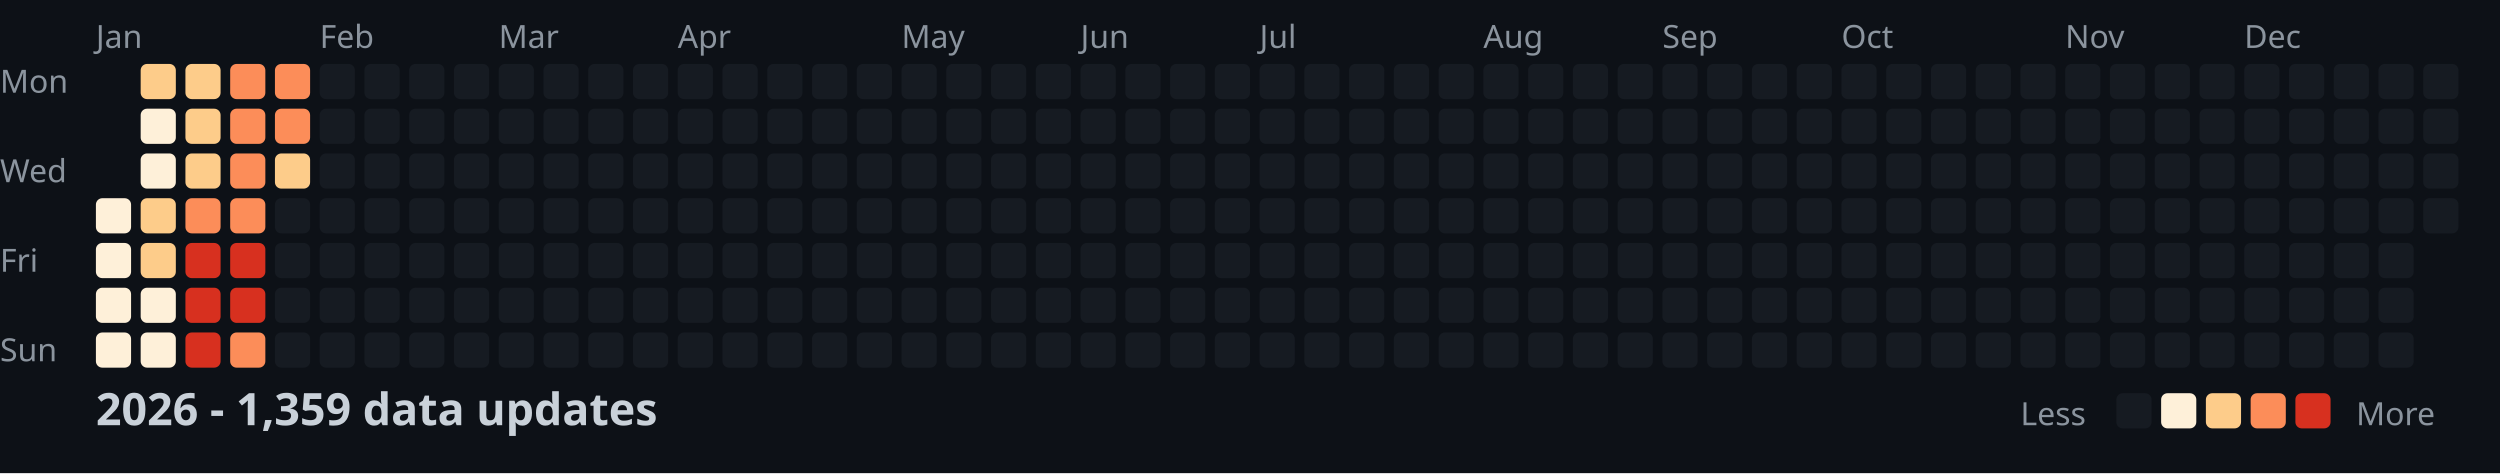
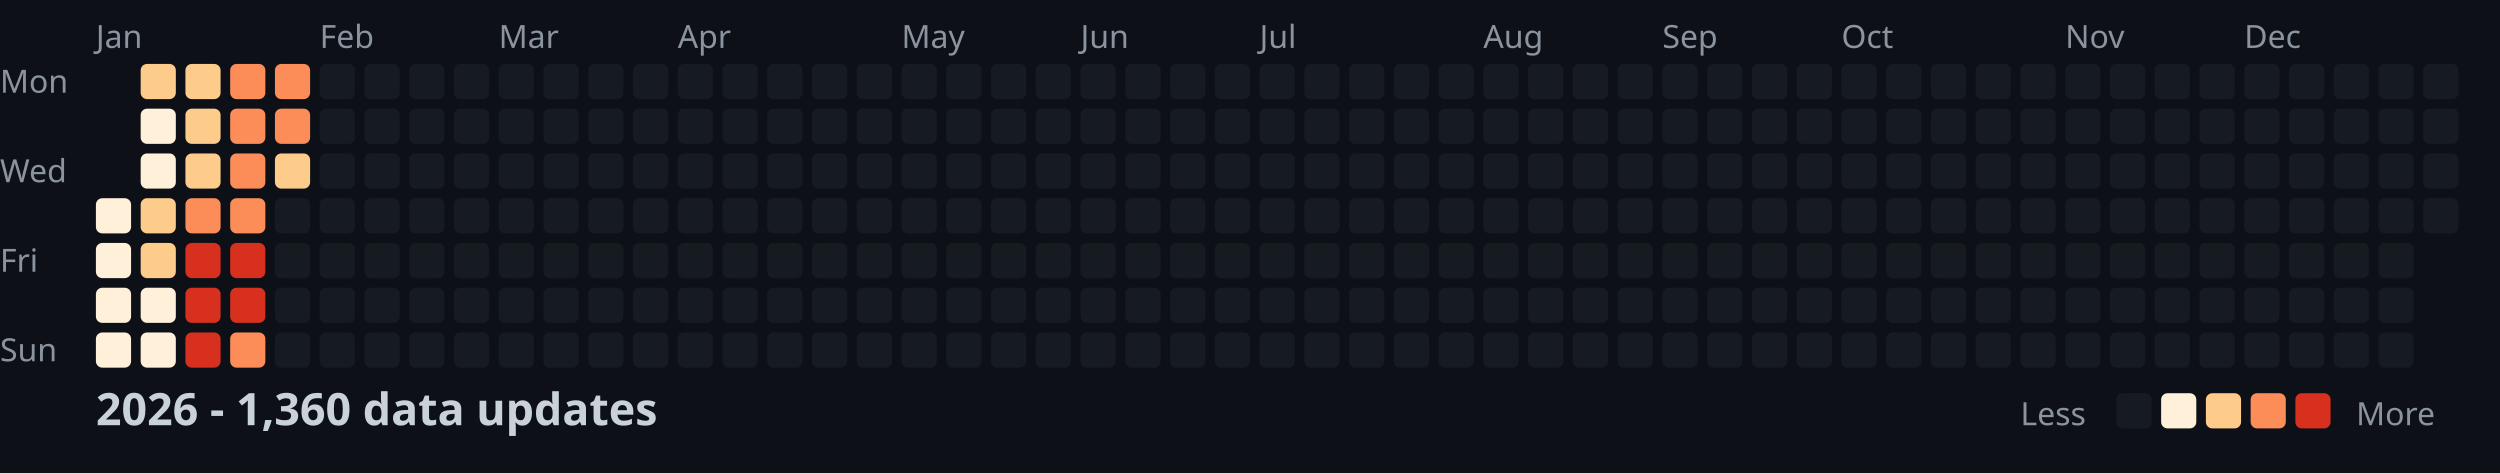
<svg xmlns="http://www.w3.org/2000/svg" width="782" height="148">
  <style>
    .month { font: 10px sans-serif; fill: #8b949e; }
    .day { font: 10px sans-serif; fill: #8b949e; }
    .title { font: bold 14px sans-serif; fill: #c9d1d9; }
    .legend { font: 10px sans-serif; fill: #8b949e; }
  </style>
  <rect width="100%" height="100%" fill="#0d1117" />
  <text x="0" y="29" class="day">Mon</text>
  <text x="0" y="57" class="day">Wed</text>
  <text x="0" y="85" class="day">Fri</text>
  <text x="0" y="113" class="day">Sun</text>
  <text x="30" y="15" class="month">Jan</text>
  <text x="100" y="15" class="month">Feb</text>
  <text x="156" y="15" class="month">Mar</text>
  <text x="212" y="15" class="month">Apr</text>
  <text x="282" y="15" class="month">May</text>
  <text x="338" y="15" class="month">Jun</text>
  <text x="394" y="15" class="month">Jul</text>
  <text x="464" y="15" class="month">Aug</text>
  <text x="520" y="15" class="month">Sep</text>
  <text x="576" y="15" class="month">Oct</text>
  <text x="646" y="15" class="month">Nov</text>
  <text x="702" y="15" class="month">Dec</text>
  <rect x="30" y="62" width="11" height="11" fill="#fef0d9" rx="2" />
  <rect x="30" y="76" width="11" height="11" fill="#fef0d9" rx="2" />
  <rect x="30" y="90" width="11" height="11" fill="#fef0d9" rx="2" />
  <rect x="30" y="104" width="11" height="11" fill="#fef0d9" rx="2" />
  <rect x="44" y="20" width="11" height="11" fill="#fdcc8a" rx="2" />
  <rect x="44" y="34" width="11" height="11" fill="#fef0d9" rx="2" />
  <rect x="44" y="48" width="11" height="11" fill="#fef0d9" rx="2" />
  <rect x="44" y="62" width="11" height="11" fill="#fdcc8a" rx="2" />
  <rect x="44" y="76" width="11" height="11" fill="#fdcc8a" rx="2" />
  <rect x="44" y="90" width="11" height="11" fill="#fef0d9" rx="2" />
  <rect x="44" y="104" width="11" height="11" fill="#fef0d9" rx="2" />
  <rect x="58" y="20" width="11" height="11" fill="#fdcc8a" rx="2" />
  <rect x="58" y="34" width="11" height="11" fill="#fdcc8a" rx="2" />
  <rect x="58" y="48" width="11" height="11" fill="#fdcc8a" rx="2" />
  <rect x="58" y="62" width="11" height="11" fill="#fc8d59" rx="2" />
  <rect x="58" y="76" width="11" height="11" fill="#d7301f" rx="2" />
  <rect x="58" y="90" width="11" height="11" fill="#d7301f" rx="2" />
  <rect x="58" y="104" width="11" height="11" fill="#d7301f" rx="2" />
  <rect x="72" y="20" width="11" height="11" fill="#fc8d59" rx="2" />
  <rect x="72" y="34" width="11" height="11" fill="#fc8d59" rx="2" />
  <rect x="72" y="48" width="11" height="11" fill="#fc8d59" rx="2" />
  <rect x="72" y="62" width="11" height="11" fill="#fc8d59" rx="2" />
  <rect x="72" y="76" width="11" height="11" fill="#d7301f" rx="2" />
  <rect x="72" y="90" width="11" height="11" fill="#d7301f" rx="2" />
  <rect x="72" y="104" width="11" height="11" fill="#fc8d59" rx="2" />
  <rect x="86" y="20" width="11" height="11" fill="#fc8d59" rx="2" />
  <rect x="86" y="34" width="11" height="11" fill="#fc8d59" rx="2" />
  <rect x="86" y="48" width="11" height="11" fill="#fdcc8a" rx="2" />
  <rect x="86" y="62" width="11" height="11" fill="#161b22" rx="2" />
  <rect x="86" y="76" width="11" height="11" fill="#161b22" rx="2" />
  <rect x="86" y="90" width="11" height="11" fill="#161b22" rx="2" />
  <rect x="86" y="104" width="11" height="11" fill="#161b22" rx="2" />
  <rect x="100" y="20" width="11" height="11" fill="#161b22" rx="2" />
  <rect x="100" y="34" width="11" height="11" fill="#161b22" rx="2" />
  <rect x="100" y="48" width="11" height="11" fill="#161b22" rx="2" />
  <rect x="100" y="62" width="11" height="11" fill="#161b22" rx="2" />
  <rect x="100" y="76" width="11" height="11" fill="#161b22" rx="2" />
  <rect x="100" y="90" width="11" height="11" fill="#161b22" rx="2" />
  <rect x="100" y="104" width="11" height="11" fill="#161b22" rx="2" />
  <rect x="114" y="20" width="11" height="11" fill="#161b22" rx="2" />
  <rect x="114" y="34" width="11" height="11" fill="#161b22" rx="2" />
  <rect x="114" y="48" width="11" height="11" fill="#161b22" rx="2" />
  <rect x="114" y="62" width="11" height="11" fill="#161b22" rx="2" />
  <rect x="114" y="76" width="11" height="11" fill="#161b22" rx="2" />
  <rect x="114" y="90" width="11" height="11" fill="#161b22" rx="2" />
  <rect x="114" y="104" width="11" height="11" fill="#161b22" rx="2" />
  <rect x="128" y="20" width="11" height="11" fill="#161b22" rx="2" />
  <rect x="128" y="34" width="11" height="11" fill="#161b22" rx="2" />
  <rect x="128" y="48" width="11" height="11" fill="#161b22" rx="2" />
  <rect x="128" y="62" width="11" height="11" fill="#161b22" rx="2" />
  <rect x="128" y="76" width="11" height="11" fill="#161b22" rx="2" />
  <rect x="128" y="90" width="11" height="11" fill="#161b22" rx="2" />
  <rect x="128" y="104" width="11" height="11" fill="#161b22" rx="2" />
  <rect x="142" y="20" width="11" height="11" fill="#161b22" rx="2" />
  <rect x="142" y="34" width="11" height="11" fill="#161b22" rx="2" />
  <rect x="142" y="48" width="11" height="11" fill="#161b22" rx="2" />
  <rect x="142" y="62" width="11" height="11" fill="#161b22" rx="2" />
  <rect x="142" y="76" width="11" height="11" fill="#161b22" rx="2" />
  <rect x="142" y="90" width="11" height="11" fill="#161b22" rx="2" />
  <rect x="142" y="104" width="11" height="11" fill="#161b22" rx="2" />
  <rect x="156" y="20" width="11" height="11" fill="#161b22" rx="2" />
  <rect x="156" y="34" width="11" height="11" fill="#161b22" rx="2" />
  <rect x="156" y="48" width="11" height="11" fill="#161b22" rx="2" />
  <rect x="156" y="62" width="11" height="11" fill="#161b22" rx="2" />
  <rect x="156" y="76" width="11" height="11" fill="#161b22" rx="2" />
  <rect x="156" y="90" width="11" height="11" fill="#161b22" rx="2" />
  <rect x="156" y="104" width="11" height="11" fill="#161b22" rx="2" />
  <rect x="170" y="20" width="11" height="11" fill="#161b22" rx="2" />
  <rect x="170" y="34" width="11" height="11" fill="#161b22" rx="2" />
  <rect x="170" y="48" width="11" height="11" fill="#161b22" rx="2" />
  <rect x="170" y="62" width="11" height="11" fill="#161b22" rx="2" />
  <rect x="170" y="76" width="11" height="11" fill="#161b22" rx="2" />
  <rect x="170" y="90" width="11" height="11" fill="#161b22" rx="2" />
  <rect x="170" y="104" width="11" height="11" fill="#161b22" rx="2" />
  <rect x="184" y="20" width="11" height="11" fill="#161b22" rx="2" />
  <rect x="184" y="34" width="11" height="11" fill="#161b22" rx="2" />
  <rect x="184" y="48" width="11" height="11" fill="#161b22" rx="2" />
  <rect x="184" y="62" width="11" height="11" fill="#161b22" rx="2" />
  <rect x="184" y="76" width="11" height="11" fill="#161b22" rx="2" />
  <rect x="184" y="90" width="11" height="11" fill="#161b22" rx="2" />
  <rect x="184" y="104" width="11" height="11" fill="#161b22" rx="2" />
  <rect x="198" y="20" width="11" height="11" fill="#161b22" rx="2" />
  <rect x="198" y="34" width="11" height="11" fill="#161b22" rx="2" />
  <rect x="198" y="48" width="11" height="11" fill="#161b22" rx="2" />
  <rect x="198" y="62" width="11" height="11" fill="#161b22" rx="2" />
  <rect x="198" y="76" width="11" height="11" fill="#161b22" rx="2" />
  <rect x="198" y="90" width="11" height="11" fill="#161b22" rx="2" />
  <rect x="198" y="104" width="11" height="11" fill="#161b22" rx="2" />
  <rect x="212" y="20" width="11" height="11" fill="#161b22" rx="2" />
  <rect x="212" y="34" width="11" height="11" fill="#161b22" rx="2" />
  <rect x="212" y="48" width="11" height="11" fill="#161b22" rx="2" />
  <rect x="212" y="62" width="11" height="11" fill="#161b22" rx="2" />
  <rect x="212" y="76" width="11" height="11" fill="#161b22" rx="2" />
  <rect x="212" y="90" width="11" height="11" fill="#161b22" rx="2" />
  <rect x="212" y="104" width="11" height="11" fill="#161b22" rx="2" />
  <rect x="226" y="20" width="11" height="11" fill="#161b22" rx="2" />
  <rect x="226" y="34" width="11" height="11" fill="#161b22" rx="2" />
  <rect x="226" y="48" width="11" height="11" fill="#161b22" rx="2" />
  <rect x="226" y="62" width="11" height="11" fill="#161b22" rx="2" />
  <rect x="226" y="76" width="11" height="11" fill="#161b22" rx="2" />
  <rect x="226" y="90" width="11" height="11" fill="#161b22" rx="2" />
  <rect x="226" y="104" width="11" height="11" fill="#161b22" rx="2" />
  <rect x="240" y="20" width="11" height="11" fill="#161b22" rx="2" />
  <rect x="240" y="34" width="11" height="11" fill="#161b22" rx="2" />
  <rect x="240" y="48" width="11" height="11" fill="#161b22" rx="2" />
  <rect x="240" y="62" width="11" height="11" fill="#161b22" rx="2" />
  <rect x="240" y="76" width="11" height="11" fill="#161b22" rx="2" />
  <rect x="240" y="90" width="11" height="11" fill="#161b22" rx="2" />
  <rect x="240" y="104" width="11" height="11" fill="#161b22" rx="2" />
  <rect x="254" y="20" width="11" height="11" fill="#161b22" rx="2" />
  <rect x="254" y="34" width="11" height="11" fill="#161b22" rx="2" />
  <rect x="254" y="48" width="11" height="11" fill="#161b22" rx="2" />
  <rect x="254" y="62" width="11" height="11" fill="#161b22" rx="2" />
  <rect x="254" y="76" width="11" height="11" fill="#161b22" rx="2" />
  <rect x="254" y="90" width="11" height="11" fill="#161b22" rx="2" />
  <rect x="254" y="104" width="11" height="11" fill="#161b22" rx="2" />
  <rect x="268" y="20" width="11" height="11" fill="#161b22" rx="2" />
  <rect x="268" y="34" width="11" height="11" fill="#161b22" rx="2" />
  <rect x="268" y="48" width="11" height="11" fill="#161b22" rx="2" />
  <rect x="268" y="62" width="11" height="11" fill="#161b22" rx="2" />
  <rect x="268" y="76" width="11" height="11" fill="#161b22" rx="2" />
  <rect x="268" y="90" width="11" height="11" fill="#161b22" rx="2" />
  <rect x="268" y="104" width="11" height="11" fill="#161b22" rx="2" />
  <rect x="282" y="20" width="11" height="11" fill="#161b22" rx="2" />
  <rect x="282" y="34" width="11" height="11" fill="#161b22" rx="2" />
  <rect x="282" y="48" width="11" height="11" fill="#161b22" rx="2" />
  <rect x="282" y="62" width="11" height="11" fill="#161b22" rx="2" />
  <rect x="282" y="76" width="11" height="11" fill="#161b22" rx="2" />
  <rect x="282" y="90" width="11" height="11" fill="#161b22" rx="2" />
  <rect x="282" y="104" width="11" height="11" fill="#161b22" rx="2" />
  <rect x="296" y="20" width="11" height="11" fill="#161b22" rx="2" />
  <rect x="296" y="34" width="11" height="11" fill="#161b22" rx="2" />
  <rect x="296" y="48" width="11" height="11" fill="#161b22" rx="2" />
  <rect x="296" y="62" width="11" height="11" fill="#161b22" rx="2" />
  <rect x="296" y="76" width="11" height="11" fill="#161b22" rx="2" />
  <rect x="296" y="90" width="11" height="11" fill="#161b22" rx="2" />
  <rect x="296" y="104" width="11" height="11" fill="#161b22" rx="2" />
  <rect x="310" y="20" width="11" height="11" fill="#161b22" rx="2" />
  <rect x="310" y="34" width="11" height="11" fill="#161b22" rx="2" />
  <rect x="310" y="48" width="11" height="11" fill="#161b22" rx="2" />
  <rect x="310" y="62" width="11" height="11" fill="#161b22" rx="2" />
  <rect x="310" y="76" width="11" height="11" fill="#161b22" rx="2" />
  <rect x="310" y="90" width="11" height="11" fill="#161b22" rx="2" />
  <rect x="310" y="104" width="11" height="11" fill="#161b22" rx="2" />
  <rect x="324" y="20" width="11" height="11" fill="#161b22" rx="2" />
  <rect x="324" y="34" width="11" height="11" fill="#161b22" rx="2" />
  <rect x="324" y="48" width="11" height="11" fill="#161b22" rx="2" />
  <rect x="324" y="62" width="11" height="11" fill="#161b22" rx="2" />
  <rect x="324" y="76" width="11" height="11" fill="#161b22" rx="2" />
  <rect x="324" y="90" width="11" height="11" fill="#161b22" rx="2" />
  <rect x="324" y="104" width="11" height="11" fill="#161b22" rx="2" />
  <rect x="338" y="20" width="11" height="11" fill="#161b22" rx="2" />
  <rect x="338" y="34" width="11" height="11" fill="#161b22" rx="2" />
  <rect x="338" y="48" width="11" height="11" fill="#161b22" rx="2" />
  <rect x="338" y="62" width="11" height="11" fill="#161b22" rx="2" />
  <rect x="338" y="76" width="11" height="11" fill="#161b22" rx="2" />
  <rect x="338" y="90" width="11" height="11" fill="#161b22" rx="2" />
  <rect x="338" y="104" width="11" height="11" fill="#161b22" rx="2" />
  <rect x="352" y="20" width="11" height="11" fill="#161b22" rx="2" />
  <rect x="352" y="34" width="11" height="11" fill="#161b22" rx="2" />
  <rect x="352" y="48" width="11" height="11" fill="#161b22" rx="2" />
  <rect x="352" y="62" width="11" height="11" fill="#161b22" rx="2" />
  <rect x="352" y="76" width="11" height="11" fill="#161b22" rx="2" />
  <rect x="352" y="90" width="11" height="11" fill="#161b22" rx="2" />
  <rect x="352" y="104" width="11" height="11" fill="#161b22" rx="2" />
  <rect x="366" y="20" width="11" height="11" fill="#161b22" rx="2" />
  <rect x="366" y="34" width="11" height="11" fill="#161b22" rx="2" />
  <rect x="366" y="48" width="11" height="11" fill="#161b22" rx="2" />
  <rect x="366" y="62" width="11" height="11" fill="#161b22" rx="2" />
  <rect x="366" y="76" width="11" height="11" fill="#161b22" rx="2" />
  <rect x="366" y="90" width="11" height="11" fill="#161b22" rx="2" />
  <rect x="366" y="104" width="11" height="11" fill="#161b22" rx="2" />
  <rect x="380" y="20" width="11" height="11" fill="#161b22" rx="2" />
  <rect x="380" y="34" width="11" height="11" fill="#161b22" rx="2" />
  <rect x="380" y="48" width="11" height="11" fill="#161b22" rx="2" />
  <rect x="380" y="62" width="11" height="11" fill="#161b22" rx="2" />
  <rect x="380" y="76" width="11" height="11" fill="#161b22" rx="2" />
  <rect x="380" y="90" width="11" height="11" fill="#161b22" rx="2" />
  <rect x="380" y="104" width="11" height="11" fill="#161b22" rx="2" />
  <rect x="394" y="20" width="11" height="11" fill="#161b22" rx="2" />
  <rect x="394" y="34" width="11" height="11" fill="#161b22" rx="2" />
  <rect x="394" y="48" width="11" height="11" fill="#161b22" rx="2" />
  <rect x="394" y="62" width="11" height="11" fill="#161b22" rx="2" />
  <rect x="394" y="76" width="11" height="11" fill="#161b22" rx="2" />
  <rect x="394" y="90" width="11" height="11" fill="#161b22" rx="2" />
  <rect x="394" y="104" width="11" height="11" fill="#161b22" rx="2" />
  <rect x="408" y="20" width="11" height="11" fill="#161b22" rx="2" />
  <rect x="408" y="34" width="11" height="11" fill="#161b22" rx="2" />
  <rect x="408" y="48" width="11" height="11" fill="#161b22" rx="2" />
  <rect x="408" y="62" width="11" height="11" fill="#161b22" rx="2" />
  <rect x="408" y="76" width="11" height="11" fill="#161b22" rx="2" />
  <rect x="408" y="90" width="11" height="11" fill="#161b22" rx="2" />
  <rect x="408" y="104" width="11" height="11" fill="#161b22" rx="2" />
  <rect x="422" y="20" width="11" height="11" fill="#161b22" rx="2" />
  <rect x="422" y="34" width="11" height="11" fill="#161b22" rx="2" />
  <rect x="422" y="48" width="11" height="11" fill="#161b22" rx="2" />
  <rect x="422" y="62" width="11" height="11" fill="#161b22" rx="2" />
  <rect x="422" y="76" width="11" height="11" fill="#161b22" rx="2" />
  <rect x="422" y="90" width="11" height="11" fill="#161b22" rx="2" />
  <rect x="422" y="104" width="11" height="11" fill="#161b22" rx="2" />
  <rect x="436" y="20" width="11" height="11" fill="#161b22" rx="2" />
  <rect x="436" y="34" width="11" height="11" fill="#161b22" rx="2" />
  <rect x="436" y="48" width="11" height="11" fill="#161b22" rx="2" />
  <rect x="436" y="62" width="11" height="11" fill="#161b22" rx="2" />
  <rect x="436" y="76" width="11" height="11" fill="#161b22" rx="2" />
  <rect x="436" y="90" width="11" height="11" fill="#161b22" rx="2" />
  <rect x="436" y="104" width="11" height="11" fill="#161b22" rx="2" />
  <rect x="450" y="20" width="11" height="11" fill="#161b22" rx="2" />
  <rect x="450" y="34" width="11" height="11" fill="#161b22" rx="2" />
  <rect x="450" y="48" width="11" height="11" fill="#161b22" rx="2" />
  <rect x="450" y="62" width="11" height="11" fill="#161b22" rx="2" />
  <rect x="450" y="76" width="11" height="11" fill="#161b22" rx="2" />
  <rect x="450" y="90" width="11" height="11" fill="#161b22" rx="2" />
  <rect x="450" y="104" width="11" height="11" fill="#161b22" rx="2" />
  <rect x="464" y="20" width="11" height="11" fill="#161b22" rx="2" />
  <rect x="464" y="34" width="11" height="11" fill="#161b22" rx="2" />
  <rect x="464" y="48" width="11" height="11" fill="#161b22" rx="2" />
  <rect x="464" y="62" width="11" height="11" fill="#161b22" rx="2" />
  <rect x="464" y="76" width="11" height="11" fill="#161b22" rx="2" />
  <rect x="464" y="90" width="11" height="11" fill="#161b22" rx="2" />
  <rect x="464" y="104" width="11" height="11" fill="#161b22" rx="2" />
  <rect x="478" y="20" width="11" height="11" fill="#161b22" rx="2" />
  <rect x="478" y="34" width="11" height="11" fill="#161b22" rx="2" />
  <rect x="478" y="48" width="11" height="11" fill="#161b22" rx="2" />
  <rect x="478" y="62" width="11" height="11" fill="#161b22" rx="2" />
  <rect x="478" y="76" width="11" height="11" fill="#161b22" rx="2" />
  <rect x="478" y="90" width="11" height="11" fill="#161b22" rx="2" />
  <rect x="478" y="104" width="11" height="11" fill="#161b22" rx="2" />
  <rect x="492" y="20" width="11" height="11" fill="#161b22" rx="2" />
  <rect x="492" y="34" width="11" height="11" fill="#161b22" rx="2" />
  <rect x="492" y="48" width="11" height="11" fill="#161b22" rx="2" />
  <rect x="492" y="62" width="11" height="11" fill="#161b22" rx="2" />
  <rect x="492" y="76" width="11" height="11" fill="#161b22" rx="2" />
  <rect x="492" y="90" width="11" height="11" fill="#161b22" rx="2" />
  <rect x="492" y="104" width="11" height="11" fill="#161b22" rx="2" />
  <rect x="506" y="20" width="11" height="11" fill="#161b22" rx="2" />
  <rect x="506" y="34" width="11" height="11" fill="#161b22" rx="2" />
  <rect x="506" y="48" width="11" height="11" fill="#161b22" rx="2" />
  <rect x="506" y="62" width="11" height="11" fill="#161b22" rx="2" />
  <rect x="506" y="76" width="11" height="11" fill="#161b22" rx="2" />
  <rect x="506" y="90" width="11" height="11" fill="#161b22" rx="2" />
  <rect x="506" y="104" width="11" height="11" fill="#161b22" rx="2" />
  <rect x="520" y="20" width="11" height="11" fill="#161b22" rx="2" />
  <rect x="520" y="34" width="11" height="11" fill="#161b22" rx="2" />
  <rect x="520" y="48" width="11" height="11" fill="#161b22" rx="2" />
  <rect x="520" y="62" width="11" height="11" fill="#161b22" rx="2" />
  <rect x="520" y="76" width="11" height="11" fill="#161b22" rx="2" />
  <rect x="520" y="90" width="11" height="11" fill="#161b22" rx="2" />
  <rect x="520" y="104" width="11" height="11" fill="#161b22" rx="2" />
  <rect x="534" y="20" width="11" height="11" fill="#161b22" rx="2" />
  <rect x="534" y="34" width="11" height="11" fill="#161b22" rx="2" />
  <rect x="534" y="48" width="11" height="11" fill="#161b22" rx="2" />
  <rect x="534" y="62" width="11" height="11" fill="#161b22" rx="2" />
  <rect x="534" y="76" width="11" height="11" fill="#161b22" rx="2" />
  <rect x="534" y="90" width="11" height="11" fill="#161b22" rx="2" />
  <rect x="534" y="104" width="11" height="11" fill="#161b22" rx="2" />
  <rect x="548" y="20" width="11" height="11" fill="#161b22" rx="2" />
  <rect x="548" y="34" width="11" height="11" fill="#161b22" rx="2" />
  <rect x="548" y="48" width="11" height="11" fill="#161b22" rx="2" />
  <rect x="548" y="62" width="11" height="11" fill="#161b22" rx="2" />
  <rect x="548" y="76" width="11" height="11" fill="#161b22" rx="2" />
  <rect x="548" y="90" width="11" height="11" fill="#161b22" rx="2" />
  <rect x="548" y="104" width="11" height="11" fill="#161b22" rx="2" />
  <rect x="562" y="20" width="11" height="11" fill="#161b22" rx="2" />
  <rect x="562" y="34" width="11" height="11" fill="#161b22" rx="2" />
  <rect x="562" y="48" width="11" height="11" fill="#161b22" rx="2" />
  <rect x="562" y="62" width="11" height="11" fill="#161b22" rx="2" />
  <rect x="562" y="76" width="11" height="11" fill="#161b22" rx="2" />
  <rect x="562" y="90" width="11" height="11" fill="#161b22" rx="2" />
  <rect x="562" y="104" width="11" height="11" fill="#161b22" rx="2" />
  <rect x="576" y="20" width="11" height="11" fill="#161b22" rx="2" />
  <rect x="576" y="34" width="11" height="11" fill="#161b22" rx="2" />
  <rect x="576" y="48" width="11" height="11" fill="#161b22" rx="2" />
  <rect x="576" y="62" width="11" height="11" fill="#161b22" rx="2" />
  <rect x="576" y="76" width="11" height="11" fill="#161b22" rx="2" />
  <rect x="576" y="90" width="11" height="11" fill="#161b22" rx="2" />
  <rect x="576" y="104" width="11" height="11" fill="#161b22" rx="2" />
  <rect x="590" y="20" width="11" height="11" fill="#161b22" rx="2" />
  <rect x="590" y="34" width="11" height="11" fill="#161b22" rx="2" />
  <rect x="590" y="48" width="11" height="11" fill="#161b22" rx="2" />
  <rect x="590" y="62" width="11" height="11" fill="#161b22" rx="2" />
  <rect x="590" y="76" width="11" height="11" fill="#161b22" rx="2" />
  <rect x="590" y="90" width="11" height="11" fill="#161b22" rx="2" />
  <rect x="590" y="104" width="11" height="11" fill="#161b22" rx="2" />
  <rect x="604" y="20" width="11" height="11" fill="#161b22" rx="2" />
  <rect x="604" y="34" width="11" height="11" fill="#161b22" rx="2" />
  <rect x="604" y="48" width="11" height="11" fill="#161b22" rx="2" />
  <rect x="604" y="62" width="11" height="11" fill="#161b22" rx="2" />
  <rect x="604" y="76" width="11" height="11" fill="#161b22" rx="2" />
  <rect x="604" y="90" width="11" height="11" fill="#161b22" rx="2" />
  <rect x="604" y="104" width="11" height="11" fill="#161b22" rx="2" />
  <rect x="618" y="20" width="11" height="11" fill="#161b22" rx="2" />
  <rect x="618" y="34" width="11" height="11" fill="#161b22" rx="2" />
  <rect x="618" y="48" width="11" height="11" fill="#161b22" rx="2" />
  <rect x="618" y="62" width="11" height="11" fill="#161b22" rx="2" />
  <rect x="618" y="76" width="11" height="11" fill="#161b22" rx="2" />
  <rect x="618" y="90" width="11" height="11" fill="#161b22" rx="2" />
  <rect x="618" y="104" width="11" height="11" fill="#161b22" rx="2" />
  <rect x="632" y="20" width="11" height="11" fill="#161b22" rx="2" />
  <rect x="632" y="34" width="11" height="11" fill="#161b22" rx="2" />
  <rect x="632" y="48" width="11" height="11" fill="#161b22" rx="2" />
  <rect x="632" y="62" width="11" height="11" fill="#161b22" rx="2" />
  <rect x="632" y="76" width="11" height="11" fill="#161b22" rx="2" />
  <rect x="632" y="90" width="11" height="11" fill="#161b22" rx="2" />
  <rect x="632" y="104" width="11" height="11" fill="#161b22" rx="2" />
  <rect x="646" y="20" width="11" height="11" fill="#161b22" rx="2" />
  <rect x="646" y="34" width="11" height="11" fill="#161b22" rx="2" />
  <rect x="646" y="48" width="11" height="11" fill="#161b22" rx="2" />
  <rect x="646" y="62" width="11" height="11" fill="#161b22" rx="2" />
  <rect x="646" y="76" width="11" height="11" fill="#161b22" rx="2" />
  <rect x="646" y="90" width="11" height="11" fill="#161b22" rx="2" />
  <rect x="646" y="104" width="11" height="11" fill="#161b22" rx="2" />
  <rect x="660" y="20" width="11" height="11" fill="#161b22" rx="2" />
  <rect x="660" y="34" width="11" height="11" fill="#161b22" rx="2" />
  <rect x="660" y="48" width="11" height="11" fill="#161b22" rx="2" />
  <rect x="660" y="62" width="11" height="11" fill="#161b22" rx="2" />
  <rect x="660" y="76" width="11" height="11" fill="#161b22" rx="2" />
  <rect x="660" y="90" width="11" height="11" fill="#161b22" rx="2" />
  <rect x="660" y="104" width="11" height="11" fill="#161b22" rx="2" />
  <rect x="674" y="20" width="11" height="11" fill="#161b22" rx="2" />
  <rect x="674" y="34" width="11" height="11" fill="#161b22" rx="2" />
  <rect x="674" y="48" width="11" height="11" fill="#161b22" rx="2" />
  <rect x="674" y="62" width="11" height="11" fill="#161b22" rx="2" />
  <rect x="674" y="76" width="11" height="11" fill="#161b22" rx="2" />
  <rect x="674" y="90" width="11" height="11" fill="#161b22" rx="2" />
  <rect x="674" y="104" width="11" height="11" fill="#161b22" rx="2" />
  <rect x="688" y="20" width="11" height="11" fill="#161b22" rx="2" />
  <rect x="688" y="34" width="11" height="11" fill="#161b22" rx="2" />
  <rect x="688" y="48" width="11" height="11" fill="#161b22" rx="2" />
  <rect x="688" y="62" width="11" height="11" fill="#161b22" rx="2" />
  <rect x="688" y="76" width="11" height="11" fill="#161b22" rx="2" />
  <rect x="688" y="90" width="11" height="11" fill="#161b22" rx="2" />
  <rect x="688" y="104" width="11" height="11" fill="#161b22" rx="2" />
  <rect x="702" y="20" width="11" height="11" fill="#161b22" rx="2" />
  <rect x="702" y="34" width="11" height="11" fill="#161b22" rx="2" />
  <rect x="702" y="48" width="11" height="11" fill="#161b22" rx="2" />
  <rect x="702" y="62" width="11" height="11" fill="#161b22" rx="2" />
  <rect x="702" y="76" width="11" height="11" fill="#161b22" rx="2" />
  <rect x="702" y="90" width="11" height="11" fill="#161b22" rx="2" />
  <rect x="702" y="104" width="11" height="11" fill="#161b22" rx="2" />
  <rect x="716" y="20" width="11" height="11" fill="#161b22" rx="2" />
  <rect x="716" y="34" width="11" height="11" fill="#161b22" rx="2" />
  <rect x="716" y="48" width="11" height="11" fill="#161b22" rx="2" />
  <rect x="716" y="62" width="11" height="11" fill="#161b22" rx="2" />
  <rect x="716" y="76" width="11" height="11" fill="#161b22" rx="2" />
  <rect x="716" y="90" width="11" height="11" fill="#161b22" rx="2" />
  <rect x="716" y="104" width="11" height="11" fill="#161b22" rx="2" />
  <rect x="730" y="20" width="11" height="11" fill="#161b22" rx="2" />
  <rect x="730" y="34" width="11" height="11" fill="#161b22" rx="2" />
  <rect x="730" y="48" width="11" height="11" fill="#161b22" rx="2" />
  <rect x="730" y="62" width="11" height="11" fill="#161b22" rx="2" />
  <rect x="730" y="76" width="11" height="11" fill="#161b22" rx="2" />
  <rect x="730" y="90" width="11" height="11" fill="#161b22" rx="2" />
  <rect x="730" y="104" width="11" height="11" fill="#161b22" rx="2" />
  <rect x="744" y="20" width="11" height="11" fill="#161b22" rx="2" />
  <rect x="744" y="34" width="11" height="11" fill="#161b22" rx="2" />
  <rect x="744" y="48" width="11" height="11" fill="#161b22" rx="2" />
  <rect x="744" y="62" width="11" height="11" fill="#161b22" rx="2" />
  <rect x="744" y="76" width="11" height="11" fill="#161b22" rx="2" />
  <rect x="744" y="90" width="11" height="11" fill="#161b22" rx="2" />
  <rect x="744" y="104" width="11" height="11" fill="#161b22" rx="2" />
  <rect x="758" y="20" width="11" height="11" fill="#161b22" rx="2" />
  <rect x="758" y="34" width="11" height="11" fill="#161b22" rx="2" />
  <rect x="758" y="48" width="11" height="11" fill="#161b22" rx="2" />
  <rect x="758" y="62" width="11" height="11" fill="#161b22" rx="2" />
-   <text x="30" y="133" class="title">2026 - 1,359 data updates</text>
+   <text x="30" y="133" class="title">2026 - 1,360 data updates</text>
  <text x="632" y="133" class="legend">Less</text>
  <rect x="662" y="123" width="11" height="11" fill="#161b22" rx="2" />
  <rect x="676" y="123" width="11" height="11" fill="#fef0d9" rx="2" />
  <rect x="690" y="123" width="11" height="11" fill="#fdcc8a" rx="2" />
  <rect x="704" y="123" width="11" height="11" fill="#fc8d59" rx="2" />
  <rect x="718" y="123" width="11" height="11" fill="#d7301f" rx="2" />
  <text x="737" y="133" class="legend">More</text>
</svg>
